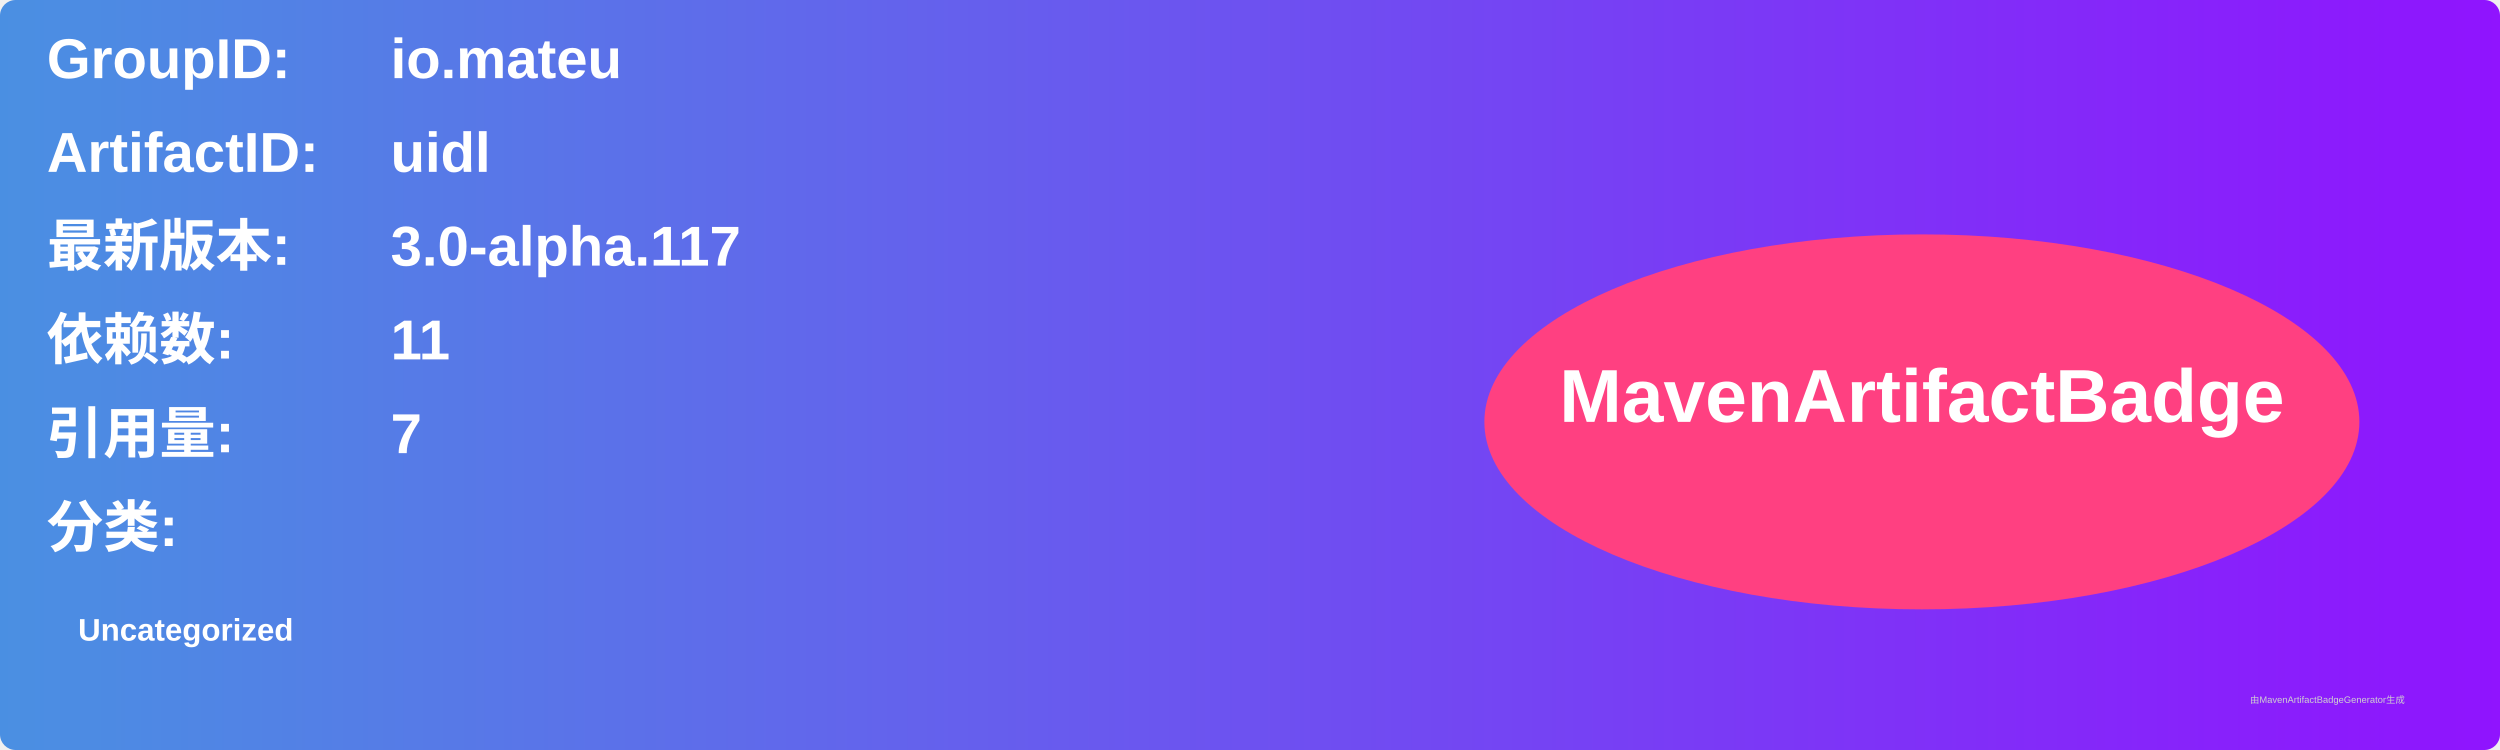
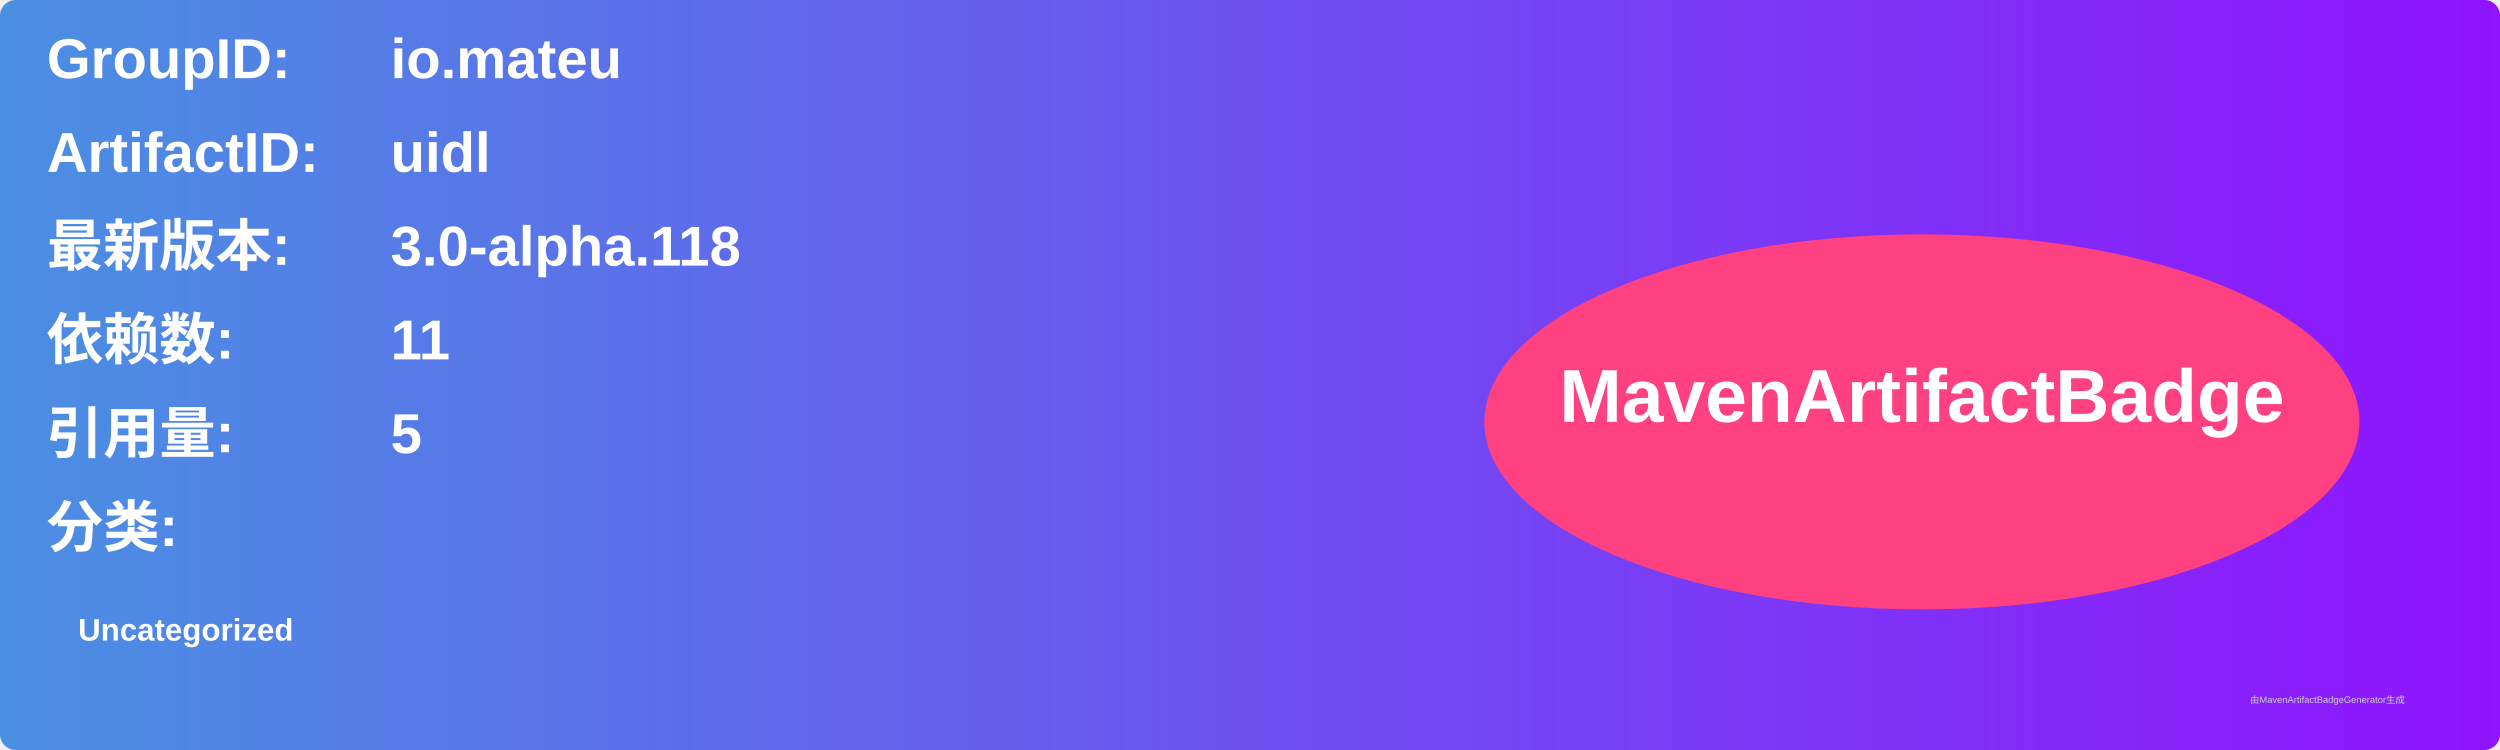
<svg xmlns="http://www.w3.org/2000/svg" width="800" height="240" viewBox="0 0 800 240">
  <linearGradient id="grad" x1="0%" y1="0%" x2="100%" y2="0%">
    <stop offset="0%" stop-color="#4a90e2" />
    <stop offset="100%" stop-color="#9013fe" />
  </linearGradient>
  <rect width="100%" height="100%" rx="5" ry="5" fill="url(#grad)" />
  <g transform="translate(15, 15)">
    <text x="0" y="10" font-family="Arial" font-size="18" fill="white" font-weight="bold" width="260">GroupID:</text>
    <text x="110" y="10" font-family="Arial" font-size="18" fill="white" font-weight="bold" width="460">io.mateu</text>
    <text x="0" y="40" font-family="Arial" font-size="18" fill="white" font-weight="bold" width="260">ArtifactID:</text>
    <text x="110" y="40" font-family="Arial" font-size="18" fill="white" font-weight="bold" width="460">uidl</text>
    <text x="0" y="70" font-family="Arial" font-size="18" fill="white" font-weight="bold">最新版本:</text>
    <text x="110" y="70" font-family="Arial" font-size="18" fill="white" font-weight="bold">
-       <tspan font-weight="bold">3.0-alpha.117</tspan>
+       <tspan font-weight="bold">3.0-alpha.118</tspan>
    </text>
    <text x="0" y="100" font-family="Arial" font-size="18" fill="white" font-weight="bold">依赖数: </text>
    <text x="110" y="100" font-family="Arial" font-size="18" fill="white">
      <tspan font-weight="bold">11</tspan>
    </text>
    <text x="0" y="130" font-family="Arial" font-size="18" fill="white" font-weight="bold">引用量: </text>
    <text x="110" y="130" font-family="Arial" font-size="18" fill="white">
-       <tspan font-weight="bold">7</tspan>
+       <tspan font-weight="bold">5</tspan>
    </text>
    <text x="0" y="160" font-family="Arial" font-size="18" fill="white" font-weight="bold">分类:</text>
    <text x="10" y="190" font-family="Arial" font-size="10" fill="white">
      <tspan font-weight="bold">Uncategorized</tspan>
    </text>
    <ellipse cx="600" cy="120" rx="140" ry="60" fill="#ff4081" />
    <text x="600" y="120" text-anchor="middle" font-family="Arial" font-size="24" fill="white" font-weight="bold">MavenArtifactBadge</text>
  </g>
  <text x="720" y="225" font-family="Arial" font-size="3" fill="#d0d0d0">由MavenArtifactBadgeGenerator生成</text>
</svg>
